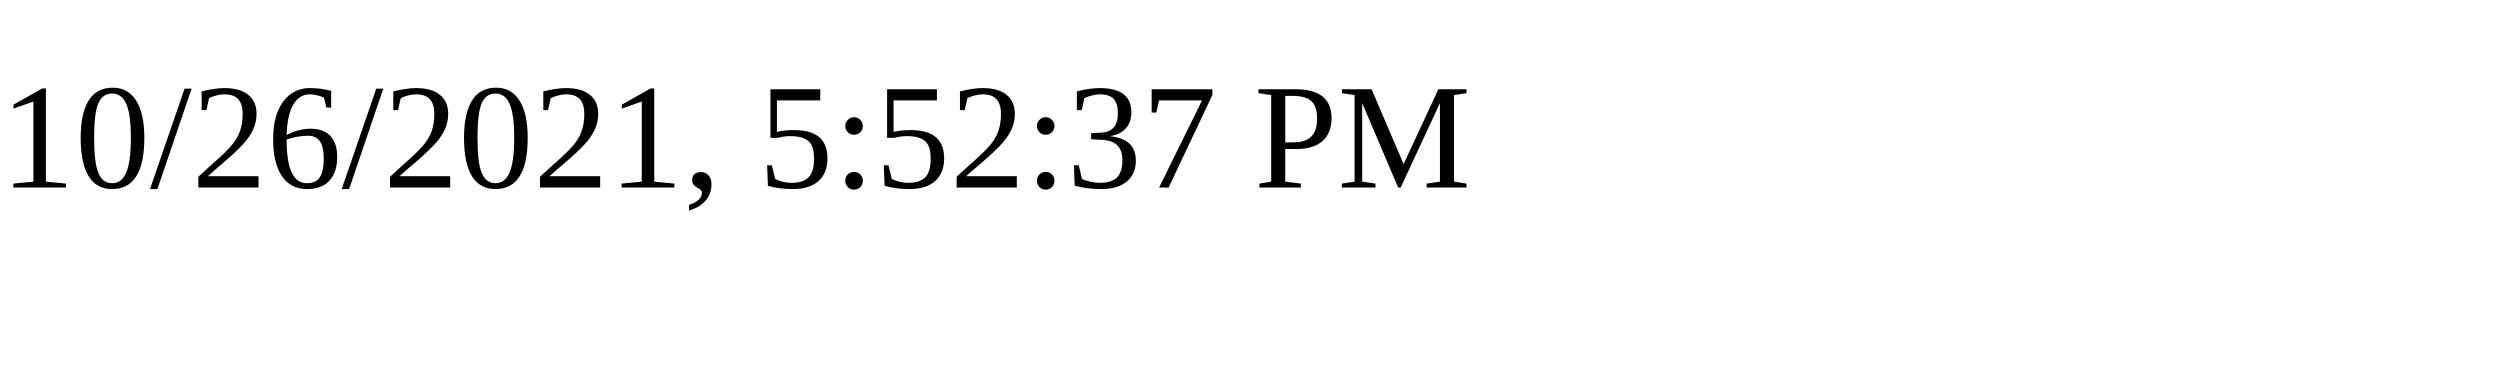
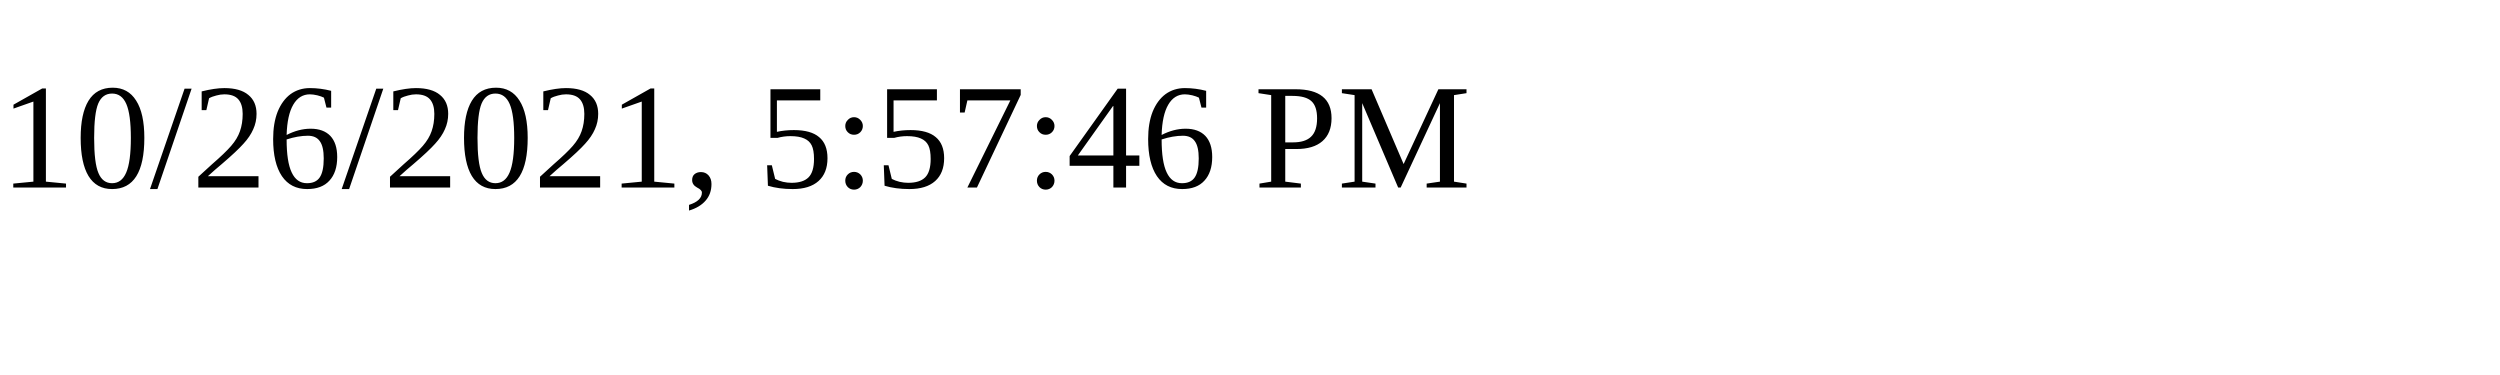
<svg xmlns="http://www.w3.org/2000/svg" height="30" width="200">
-   <text x="0" y="15">10/26/2021, 5:52:37 PM</text>
+   <text x="0" y="15">10/26/2021, 5:57:46 PM</text>
</svg>
